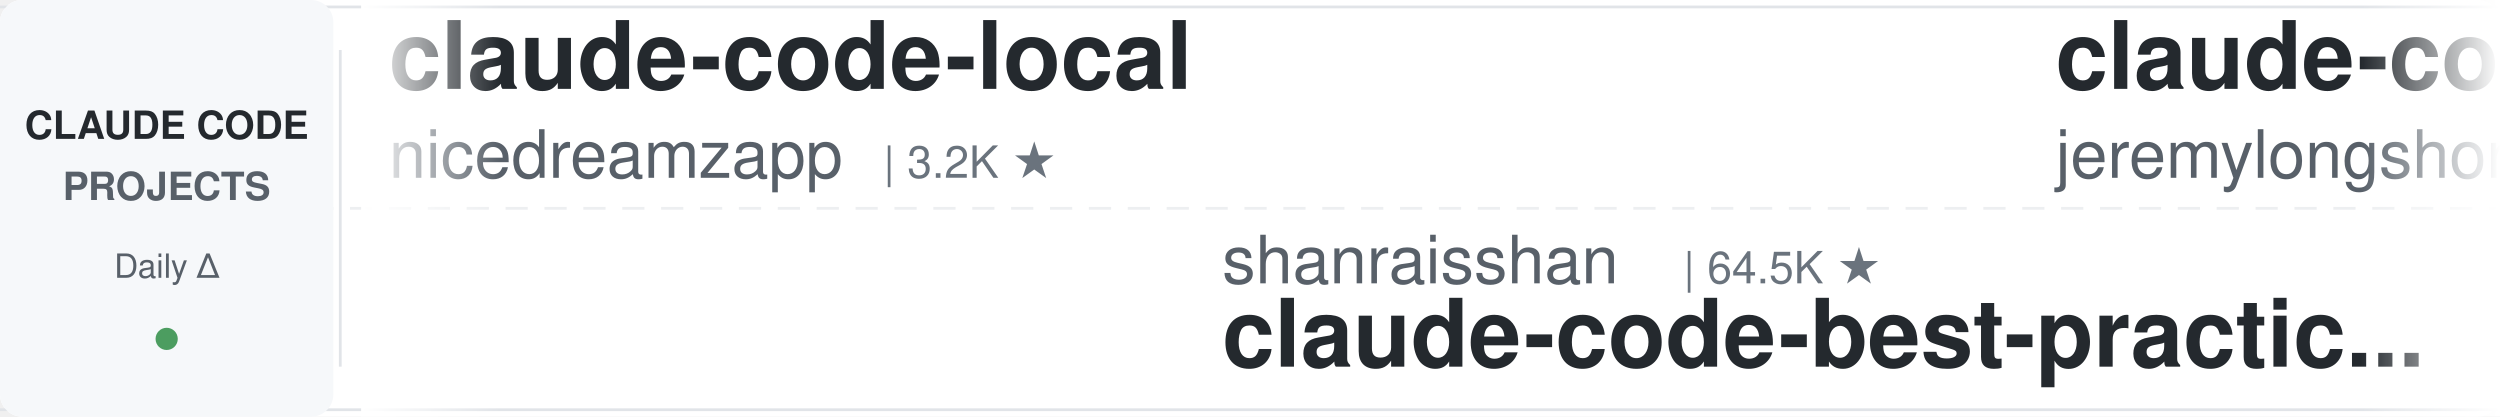
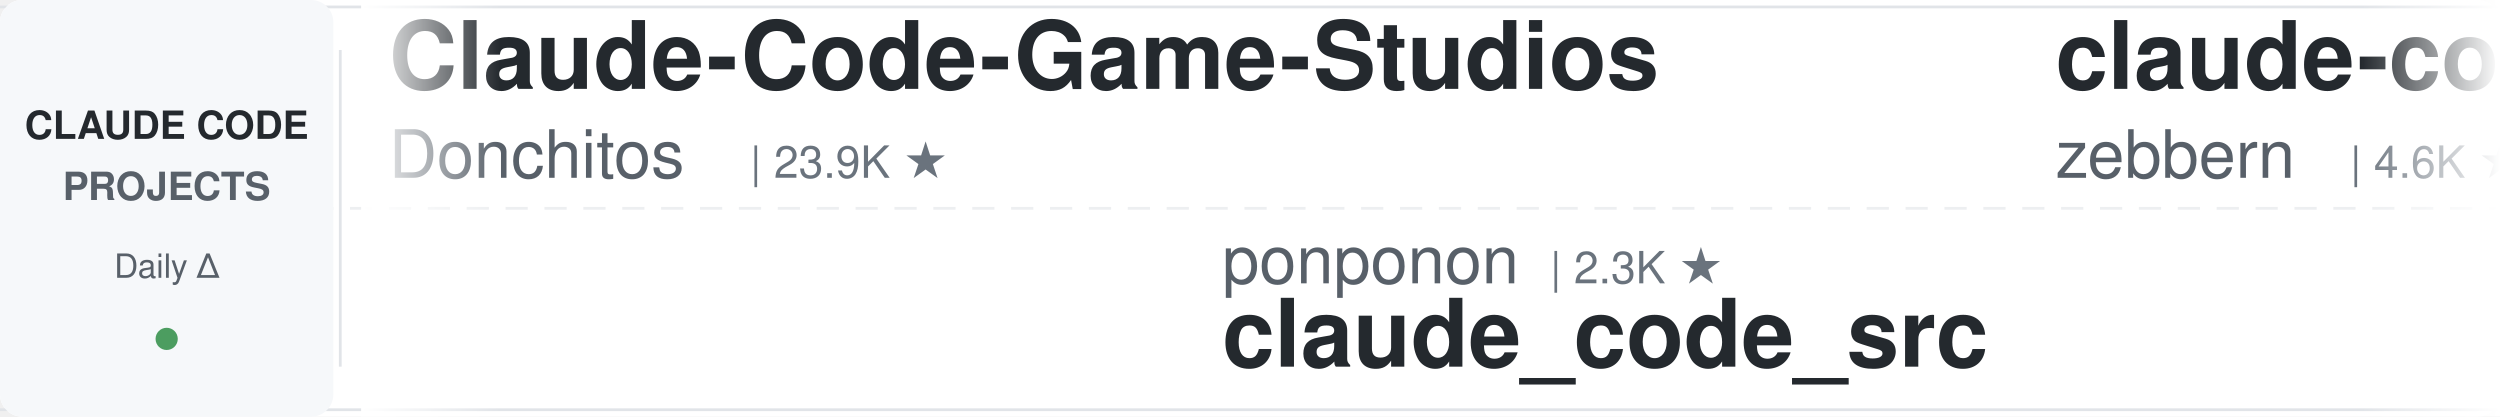
<svg xmlns="http://www.w3.org/2000/svg" width="900" height="150">
  <defs>
    <linearGradient id="leftFade" x1="0%" y1="0%" x2="100%" y2="0%">
      <stop offset="0%" style="stop-color:#ffffff;stop-opacity:1" />
      <stop offset="100%" style="stop-color:#ffffff;stop-opacity:0" />
    </linearGradient>
    <linearGradient id="rightFade" x1="0%" y1="0%" x2="100%" y2="0%">
      <stop offset="0%" style="stop-color:#ffffff;stop-opacity:0" />
      <stop offset="100%" style="stop-color:#ffffff;stop-opacity:1" />
    </linearGradient>
  </defs>
  <rect width="900" height="150" fill="#ffffff" rx="8" />
  <rect x="0" y="2" width="900" height="1" fill="#e1e4e8" />
  <rect x="0" y="147" width="900" height="1" fill="#e1e4e8" />
  <line x1="0" y1="75" x2="900" y2="75" stroke="#e1e4e8" stroke-width="1" stroke-dasharray="8 6" opacity="0.6" />
  <rect x="0" y="0" width="120" height="150" fill="#f6f8fa" rx="8" />
  <text x="60" y="50" font-family="-apple-system, BlinkMacSystemFont, 'Segoe UI', Helvetica, Arial, sans-serif" font-size="14" font-weight="600" fill="#24292e" text-anchor="middle">CLAUDE CODE</text>
  <text x="60" y="72" font-family="-apple-system, BlinkMacSystemFont, 'Segoe UI', Helvetica, Arial, sans-serif" font-size="14" font-weight="600" fill="#586069" text-anchor="middle">PROJECTS</text>
  <text x="60" y="100" font-family="-apple-system, BlinkMacSystemFont, 'Segoe UI', Helvetica, Arial, sans-serif" font-size="12" font-weight="500" fill="#586069" text-anchor="middle">Daily Δ</text>
  <circle cx="60" cy="122" r="4" fill="#22863a" opacity="0.8" />
  <rect x="122" y="18" width="1" height="114" fill="#e1e4e8" />
  <clipPath id="tickerClip">
    <rect x="130" y="0" width="770" height="150" />
  </clipPath>
  <g clip-path="url(#tickerClip)">
    <g id="tickerItems">
      <animateTransform attributeName="transform" attributeType="XML" type="translate" from="0 0" to="-3000 0" dur="54s" repeatCount="indefinite" />
      <g transform="translate(0, 0)">
-         <text x="140" y="32" font-family="-apple-system, BlinkMacSystemFont, 'Segoe UI', Helvetica, Arial, sans-serif" font-size="34" font-weight="600" fill="#24292e">claude-code-local</text>
-         <text x="140" y="64" font-family="-apple-system, BlinkMacSystemFont, 'Segoe UI', Helvetica, Arial, sans-serif" font-size="24" font-weight="400" fill="#586069">nicedreamzapp</text>
-         <text x="318" y="64" font-family="-apple-system, BlinkMacSystemFont, 'Segoe UI', Helvetica, Arial, sans-serif" font-size="16" font-weight="500" fill="#6a737d">| 3.2K ★</text>
+         <text x="140" y="32" font-family="-apple-system, BlinkMacSystemFont, 'Segoe UI', Helvetica, Arial, sans-serif" font-size="34" font-weight="600" fill="#24292e">Claude-Code-Game-Studios</text>
+         <text x="140" y="64" font-family="-apple-system, BlinkMacSystemFont, 'Segoe UI', Helvetica, Arial, sans-serif" font-size="24" font-weight="400" fill="#586069">Donchitos</text>
+         <text x="270" y="64" font-family="-apple-system, BlinkMacSystemFont, 'Segoe UI', Helvetica, Arial, sans-serif" font-size="16" font-weight="500" fill="#6a737d">| 23.9K ★</text>
      </g>
      <g transform="translate(300, 0)">
-         <text x="140" y="102" font-family="-apple-system, BlinkMacSystemFont, 'Segoe UI', Helvetica, Arial, sans-serif" font-size="24" font-weight="400" fill="#586069">shanraisshan</text>
-         <text x="306" y="102" font-family="-apple-system, BlinkMacSystemFont, 'Segoe UI', Helvetica, Arial, sans-serif" font-size="16" font-weight="500" fill="#6a737d">| 64.5K ★</text>
-         <text x="140" y="132" font-family="-apple-system, BlinkMacSystemFont, 'Segoe UI', Helvetica, Arial, sans-serif" font-size="34" font-weight="600" fill="#24292e">claude-code-best-practic...</text>
+         <text x="140" y="102" font-family="-apple-system, BlinkMacSystemFont, 'Segoe UI', Helvetica, Arial, sans-serif" font-size="24" font-weight="400" fill="#586069">ponponon</text>
+         <text x="258" y="102" font-family="-apple-system, BlinkMacSystemFont, 'Segoe UI', Helvetica, Arial, sans-serif" font-size="16" font-weight="500" fill="#6a737d">| 2.3K ★</text>
+         <text x="140" y="132" font-family="-apple-system, BlinkMacSystemFont, 'Segoe UI', Helvetica, Arial, sans-serif" font-size="34" font-weight="600" fill="#24292e">claude_code_src</text>
      </g>
      <g transform="translate(600, 0)">
-         <text x="140" y="32" font-family="-apple-system, BlinkMacSystemFont, 'Segoe UI', Helvetica, Arial, sans-serif" font-size="34" font-weight="600" fill="#24292e">claude-code-plugins-plus...</text>
-         <text x="140" y="64" font-family="-apple-system, BlinkMacSystemFont, 'Segoe UI', Helvetica, Arial, sans-serif" font-size="24" font-weight="400" fill="#586069">jeremylongshore</text>
-         <text x="342" y="64" font-family="-apple-system, BlinkMacSystemFont, 'Segoe UI', Helvetica, Arial, sans-serif" font-size="16" font-weight="500" fill="#6a737d">| 2.6K ★</text>
+         <text x="140" y="32" font-family="-apple-system, BlinkMacSystemFont, 'Segoe UI', Helvetica, Arial, sans-serif" font-size="34" font-weight="600" fill="#24292e">claude-code-guide</text>
+         <text x="140" y="64" font-family="-apple-system, BlinkMacSystemFont, 'Segoe UI', Helvetica, Arial, sans-serif" font-size="24" font-weight="400" fill="#586069">zebbern</text>
+         <text x="246" y="64" font-family="-apple-system, BlinkMacSystemFont, 'Segoe UI', Helvetica, Arial, sans-serif" font-size="16" font-weight="500" fill="#6a737d">| 4.6K ★</text>
      </g>
      <g transform="translate(900, 0)">
-         <text x="140" y="102" font-family="-apple-system, BlinkMacSystemFont, 'Segoe UI', Helvetica, Arial, sans-serif" font-size="24" font-weight="400" fill="#586069">huangserva</text>
-         <text x="282" y="102" font-family="-apple-system, BlinkMacSystemFont, 'Segoe UI', Helvetica, Arial, sans-serif" font-size="16" font-weight="500" fill="#6a737d">| 622 ★</text>
-         <text x="140" y="132" font-family="-apple-system, BlinkMacSystemFont, 'Segoe UI', Helvetica, Arial, sans-serif" font-size="34" font-weight="600" fill="#24292e">claude-code-cli</text>
+         <text x="140" y="102" font-family="-apple-system, BlinkMacSystemFont, 'Segoe UI', Helvetica, Arial, sans-serif" font-size="24" font-weight="400" fill="#586069">xu-xiang</text>
+         <text x="258" y="102" font-family="-apple-system, BlinkMacSystemFont, 'Segoe UI', Helvetica, Arial, sans-serif" font-size="16" font-weight="500" fill="#6a737d">| 1.9K ★</text>
+         <text x="140" y="132" font-family="-apple-system, BlinkMacSystemFont, 'Segoe UI', Helvetica, Arial, sans-serif" font-size="34" font-weight="600" fill="#24292e">everything-claude-code-z...</text>
      </g>
      <g transform="translate(1200, 0)">
-         <text x="140" y="32" font-family="-apple-system, BlinkMacSystemFont, 'Segoe UI', Helvetica, Arial, sans-serif" font-size="34" font-weight="600" fill="#24292e">claude-code-rev</text>
-         <text x="140" y="64" font-family="-apple-system, BlinkMacSystemFont, 'Segoe UI', Helvetica, Arial, sans-serif" font-size="24" font-weight="400" fill="#586069">oboard</text>
-         <text x="234" y="64" font-family="-apple-system, BlinkMacSystemFont, 'Segoe UI', Helvetica, Arial, sans-serif" font-size="16" font-weight="500" fill="#6a737d">| 3.3K ★</text>
-       </g>
-       <g transform="translate(1500, 0)">
-         <text x="140" y="102" font-family="-apple-system, BlinkMacSystemFont, 'Segoe UI', Helvetica, Arial, sans-serif" font-size="24" font-weight="400" fill="#586069">WorldFlowAI</text>
-         <text x="294" y="102" font-family="-apple-system, BlinkMacSystemFont, 'Segoe UI', Helvetica, Arial, sans-serif" font-size="16" font-weight="500" fill="#6a737d">| 1.3K ★</text>
-         <text x="140" y="132" font-family="-apple-system, BlinkMacSystemFont, 'Segoe UI', Helvetica, Arial, sans-serif" font-size="34" font-weight="600" fill="#24292e">everything-claude-code</text>
-       </g>
-       <g transform="translate(1800, 0)">
        <text x="140" y="32" font-family="-apple-system, BlinkMacSystemFont, 'Segoe UI', Helvetica, Arial, sans-serif" font-size="34" font-weight="600" fill="#24292e">skills</text>
        <text x="140" y="64" font-family="-apple-system, BlinkMacSystemFont, 'Segoe UI', Helvetica, Arial, sans-serif" font-size="24" font-weight="400" fill="#586069">anthropics</text>
        <text x="282" y="64" font-family="-apple-system, BlinkMacSystemFont, 'Segoe UI', Helvetica, Arial, sans-serif" font-size="16" font-weight="500" fill="#6a737d">| 169.6K ★</text>
      </g>
+       <g transform="translate(1500, 0)">
+         <text x="140" y="102" font-family="-apple-system, BlinkMacSystemFont, 'Segoe UI', Helvetica, Arial, sans-serif" font-size="24" font-weight="400" fill="#586069">lorryjovens-hub</text>
+         <text x="342" y="102" font-family="-apple-system, BlinkMacSystemFont, 'Segoe UI', Helvetica, Arial, sans-serif" font-size="16" font-weight="500" fill="#6a737d">| 1.7K ★</text>
+         <text x="140" y="132" font-family="-apple-system, BlinkMacSystemFont, 'Segoe UI', Helvetica, Arial, sans-serif" font-size="34" font-weight="600" fill="#24292e">claude-code-rust</text>
+       </g>
+       <g transform="translate(1800, 0)">
+         <text x="140" y="32" font-family="-apple-system, BlinkMacSystemFont, 'Segoe UI', Helvetica, Arial, sans-serif" font-size="34" font-weight="600" fill="#24292e">learn-claude-code</text>
+         <text x="140" y="64" font-family="-apple-system, BlinkMacSystemFont, 'Segoe UI', Helvetica, Arial, sans-serif" font-size="24" font-weight="400" fill="#586069">shareAI-lab</text>
+         <text x="294" y="64" font-family="-apple-system, BlinkMacSystemFont, 'Segoe UI', Helvetica, Arial, sans-serif" font-size="16" font-weight="500" fill="#6a737d">| 74.3K ★</text>
+       </g>
      <g transform="translate(2100, 0)">
-         <text x="140" y="102" font-family="-apple-system, BlinkMacSystemFont, 'Segoe UI', Helvetica, Arial, sans-serif" font-size="24" font-weight="400" fill="#586069">kodu-ai</text>
-         <text x="246" y="102" font-family="-apple-system, BlinkMacSystemFont, 'Segoe UI', Helvetica, Arial, sans-serif" font-size="16" font-weight="500" fill="#6a737d">| 5.2K ★</text>
-         <text x="140" y="132" font-family="-apple-system, BlinkMacSystemFont, 'Segoe UI', Helvetica, Arial, sans-serif" font-size="34" font-weight="600" fill="#24292e">claude-coder</text>
+         <text x="140" y="102" font-family="-apple-system, BlinkMacSystemFont, 'Segoe UI', Helvetica, Arial, sans-serif" font-size="24" font-weight="400" fill="#586069">1rgs</text>
+         <text x="210" y="102" font-family="-apple-system, BlinkMacSystemFont, 'Segoe UI', Helvetica, Arial, sans-serif" font-size="16" font-weight="500" fill="#6a737d">| 3.7K ★</text>
+         <text x="140" y="132" font-family="-apple-system, BlinkMacSystemFont, 'Segoe UI', Helvetica, Arial, sans-serif" font-size="34" font-weight="600" fill="#24292e">claude-code-proxy</text>
      </g>
      <g transform="translate(2400, 0)">
-         <text x="140" y="32" font-family="-apple-system, BlinkMacSystemFont, 'Segoe UI', Helvetica, Arial, sans-serif" font-size="34" font-weight="600" fill="#24292e">everything-claude-code-z...</text>
-         <text x="140" y="64" font-family="-apple-system, BlinkMacSystemFont, 'Segoe UI', Helvetica, Arial, sans-serif" font-size="24" font-weight="400" fill="#586069">xu-xiang</text>
-         <text x="258" y="64" font-family="-apple-system, BlinkMacSystemFont, 'Segoe UI', Helvetica, Arial, sans-serif" font-size="16" font-weight="500" fill="#6a737d">| 1.9K ★</text>
+         <text x="140" y="32" font-family="-apple-system, BlinkMacSystemFont, 'Segoe UI', Helvetica, Arial, sans-serif" font-size="34" font-weight="600" fill="#24292e">claude-code-system-promp...</text>
+         <text x="140" y="64" font-family="-apple-system, BlinkMacSystemFont, 'Segoe UI', Helvetica, Arial, sans-serif" font-size="24" font-weight="400" fill="#586069">Piebald-AI</text>
+         <text x="282" y="64" font-family="-apple-system, BlinkMacSystemFont, 'Segoe UI', Helvetica, Arial, sans-serif" font-size="16" font-weight="500" fill="#6a737d">| 12.3K ★</text>
      </g>
      <g transform="translate(2700, 0)">
-         <text x="140" y="102" font-family="-apple-system, BlinkMacSystemFont, 'Segoe UI', Helvetica, Arial, sans-serif" font-size="24" font-weight="400" fill="#586069">frankbria</text>
-         <text x="270" y="102" font-family="-apple-system, BlinkMacSystemFont, 'Segoe UI', Helvetica, Arial, sans-serif" font-size="16" font-weight="500" fill="#6a737d">| 9.6K ★</text>
-         <text x="140" y="132" font-family="-apple-system, BlinkMacSystemFont, 'Segoe UI', Helvetica, Arial, sans-serif" font-size="34" font-weight="600" fill="#24292e">ralph-claude-code</text>
+         <text x="140" y="102" font-family="-apple-system, BlinkMacSystemFont, 'Segoe UI', Helvetica, Arial, sans-serif" font-size="24" font-weight="400" fill="#586069">ChrisWiles</text>
+         <text x="282" y="102" font-family="-apple-system, BlinkMacSystemFont, 'Segoe UI', Helvetica, Arial, sans-serif" font-size="16" font-weight="500" fill="#6a737d">| 6.0K ★</text>
+         <text x="140" y="132" font-family="-apple-system, BlinkMacSystemFont, 'Segoe UI', Helvetica, Arial, sans-serif" font-size="34" font-weight="600" fill="#24292e">claude-code-showcase</text>
      </g>
      <g transform="translate(3000, 0)">
-         <text x="140" y="32" font-family="-apple-system, BlinkMacSystemFont, 'Segoe UI', Helvetica, Arial, sans-serif" font-size="34" font-weight="600" fill="#24292e">claude-code-local</text>
-         <text x="140" y="64" font-family="-apple-system, BlinkMacSystemFont, 'Segoe UI', Helvetica, Arial, sans-serif" font-size="24" font-weight="400" fill="#586069">nicedreamzapp</text>
-         <text x="318" y="64" font-family="-apple-system, BlinkMacSystemFont, 'Segoe UI', Helvetica, Arial, sans-serif" font-size="16" font-weight="500" fill="#6a737d">| 3.2K ★</text>
+         <text x="140" y="32" font-family="-apple-system, BlinkMacSystemFont, 'Segoe UI', Helvetica, Arial, sans-serif" font-size="34" font-weight="600" fill="#24292e">Claude-Code-Game-Studios</text>
+         <text x="140" y="64" font-family="-apple-system, BlinkMacSystemFont, 'Segoe UI', Helvetica, Arial, sans-serif" font-size="24" font-weight="400" fill="#586069">Donchitos</text>
+         <text x="270" y="64" font-family="-apple-system, BlinkMacSystemFont, 'Segoe UI', Helvetica, Arial, sans-serif" font-size="16" font-weight="500" fill="#6a737d">| 23.9K ★</text>
      </g>
      <g transform="translate(3300, 0)">
-         <text x="140" y="102" font-family="-apple-system, BlinkMacSystemFont, 'Segoe UI', Helvetica, Arial, sans-serif" font-size="24" font-weight="400" fill="#586069">shanraisshan</text>
-         <text x="306" y="102" font-family="-apple-system, BlinkMacSystemFont, 'Segoe UI', Helvetica, Arial, sans-serif" font-size="16" font-weight="500" fill="#6a737d">| 64.5K ★</text>
-         <text x="140" y="132" font-family="-apple-system, BlinkMacSystemFont, 'Segoe UI', Helvetica, Arial, sans-serif" font-size="34" font-weight="600" fill="#24292e">claude-code-best-practic...</text>
+         <text x="140" y="102" font-family="-apple-system, BlinkMacSystemFont, 'Segoe UI', Helvetica, Arial, sans-serif" font-size="24" font-weight="400" fill="#586069">ponponon</text>
+         <text x="258" y="102" font-family="-apple-system, BlinkMacSystemFont, 'Segoe UI', Helvetica, Arial, sans-serif" font-size="16" font-weight="500" fill="#6a737d">| 2.3K ★</text>
+         <text x="140" y="132" font-family="-apple-system, BlinkMacSystemFont, 'Segoe UI', Helvetica, Arial, sans-serif" font-size="34" font-weight="600" fill="#24292e">claude_code_src</text>
      </g>
      <g transform="translate(3600, 0)">
-         <text x="140" y="32" font-family="-apple-system, BlinkMacSystemFont, 'Segoe UI', Helvetica, Arial, sans-serif" font-size="34" font-weight="600" fill="#24292e">claude-code-plugins-plus...</text>
-         <text x="140" y="64" font-family="-apple-system, BlinkMacSystemFont, 'Segoe UI', Helvetica, Arial, sans-serif" font-size="24" font-weight="400" fill="#586069">jeremylongshore</text>
-         <text x="342" y="64" font-family="-apple-system, BlinkMacSystemFont, 'Segoe UI', Helvetica, Arial, sans-serif" font-size="16" font-weight="500" fill="#6a737d">| 2.6K ★</text>
+         <text x="140" y="32" font-family="-apple-system, BlinkMacSystemFont, 'Segoe UI', Helvetica, Arial, sans-serif" font-size="34" font-weight="600" fill="#24292e">claude-code-guide</text>
+         <text x="140" y="64" font-family="-apple-system, BlinkMacSystemFont, 'Segoe UI', Helvetica, Arial, sans-serif" font-size="24" font-weight="400" fill="#586069">zebbern</text>
+         <text x="246" y="64" font-family="-apple-system, BlinkMacSystemFont, 'Segoe UI', Helvetica, Arial, sans-serif" font-size="16" font-weight="500" fill="#6a737d">| 4.6K ★</text>
      </g>
      <g transform="translate(3900, 0)">
-         <text x="140" y="102" font-family="-apple-system, BlinkMacSystemFont, 'Segoe UI', Helvetica, Arial, sans-serif" font-size="24" font-weight="400" fill="#586069">huangserva</text>
-         <text x="282" y="102" font-family="-apple-system, BlinkMacSystemFont, 'Segoe UI', Helvetica, Arial, sans-serif" font-size="16" font-weight="500" fill="#6a737d">| 622 ★</text>
-         <text x="140" y="132" font-family="-apple-system, BlinkMacSystemFont, 'Segoe UI', Helvetica, Arial, sans-serif" font-size="34" font-weight="600" fill="#24292e">claude-code-cli</text>
+         <text x="140" y="102" font-family="-apple-system, BlinkMacSystemFont, 'Segoe UI', Helvetica, Arial, sans-serif" font-size="24" font-weight="400" fill="#586069">xu-xiang</text>
+         <text x="258" y="102" font-family="-apple-system, BlinkMacSystemFont, 'Segoe UI', Helvetica, Arial, sans-serif" font-size="16" font-weight="500" fill="#6a737d">| 1.9K ★</text>
+         <text x="140" y="132" font-family="-apple-system, BlinkMacSystemFont, 'Segoe UI', Helvetica, Arial, sans-serif" font-size="34" font-weight="600" fill="#24292e">everything-claude-code-z...</text>
      </g>
    </g>
  </g>
  <rect x="130" y="0" width="50" height="150" fill="url(#leftFade)" />
  <rect x="850" y="0" width="50" height="150" fill="url(#rightFade)" />
</svg>
